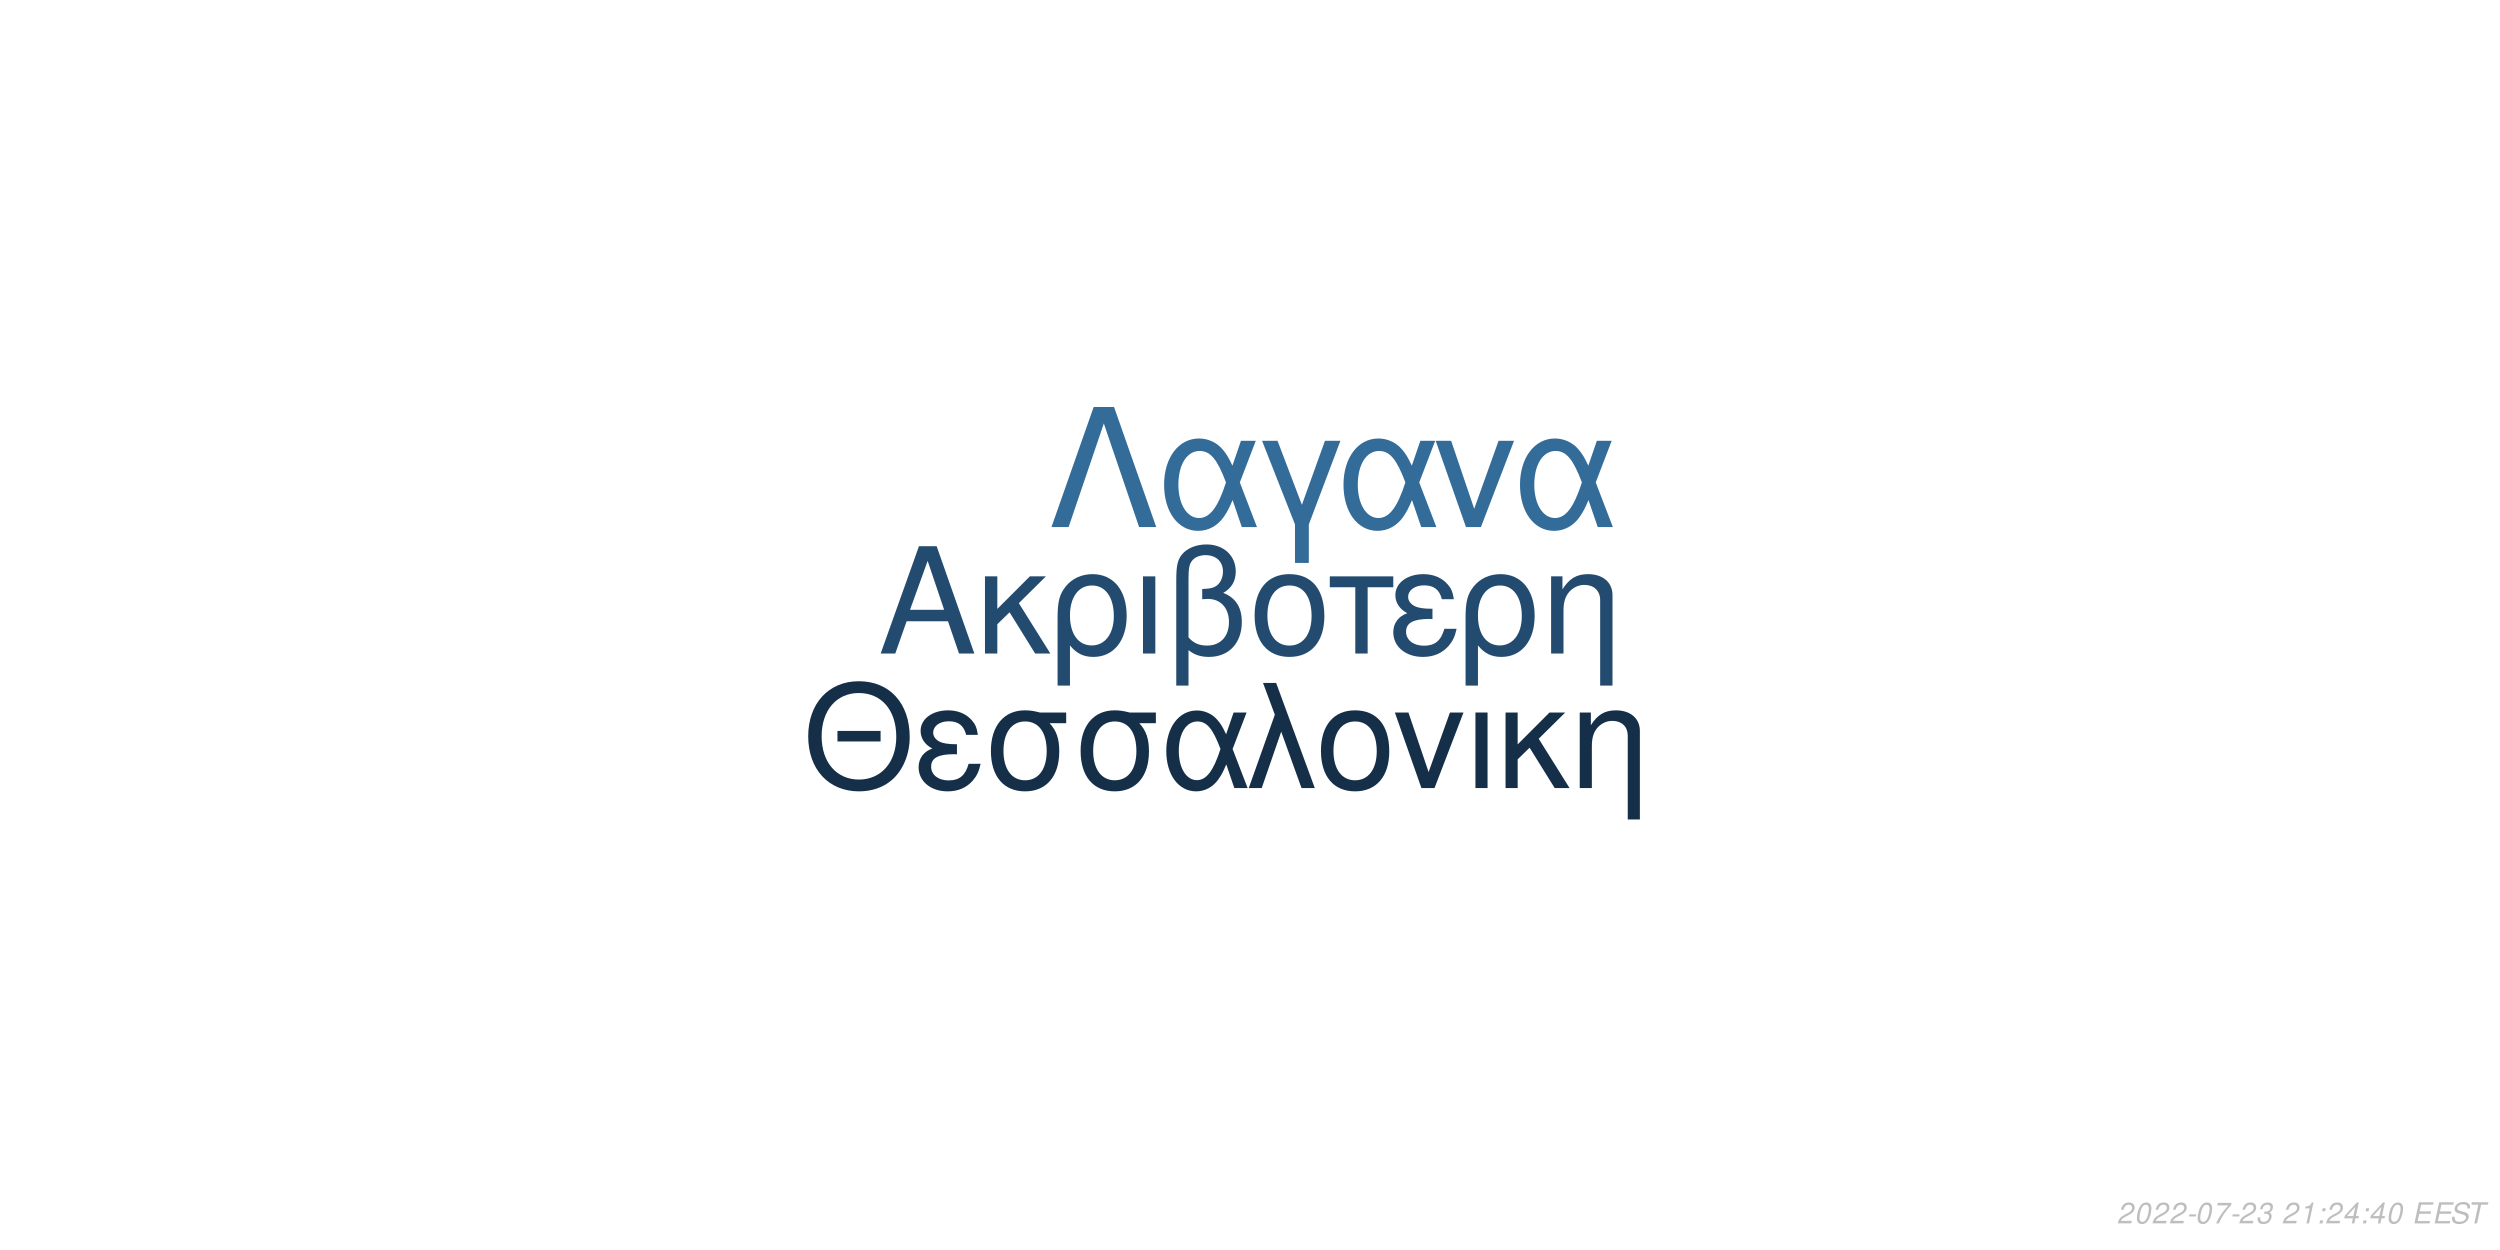
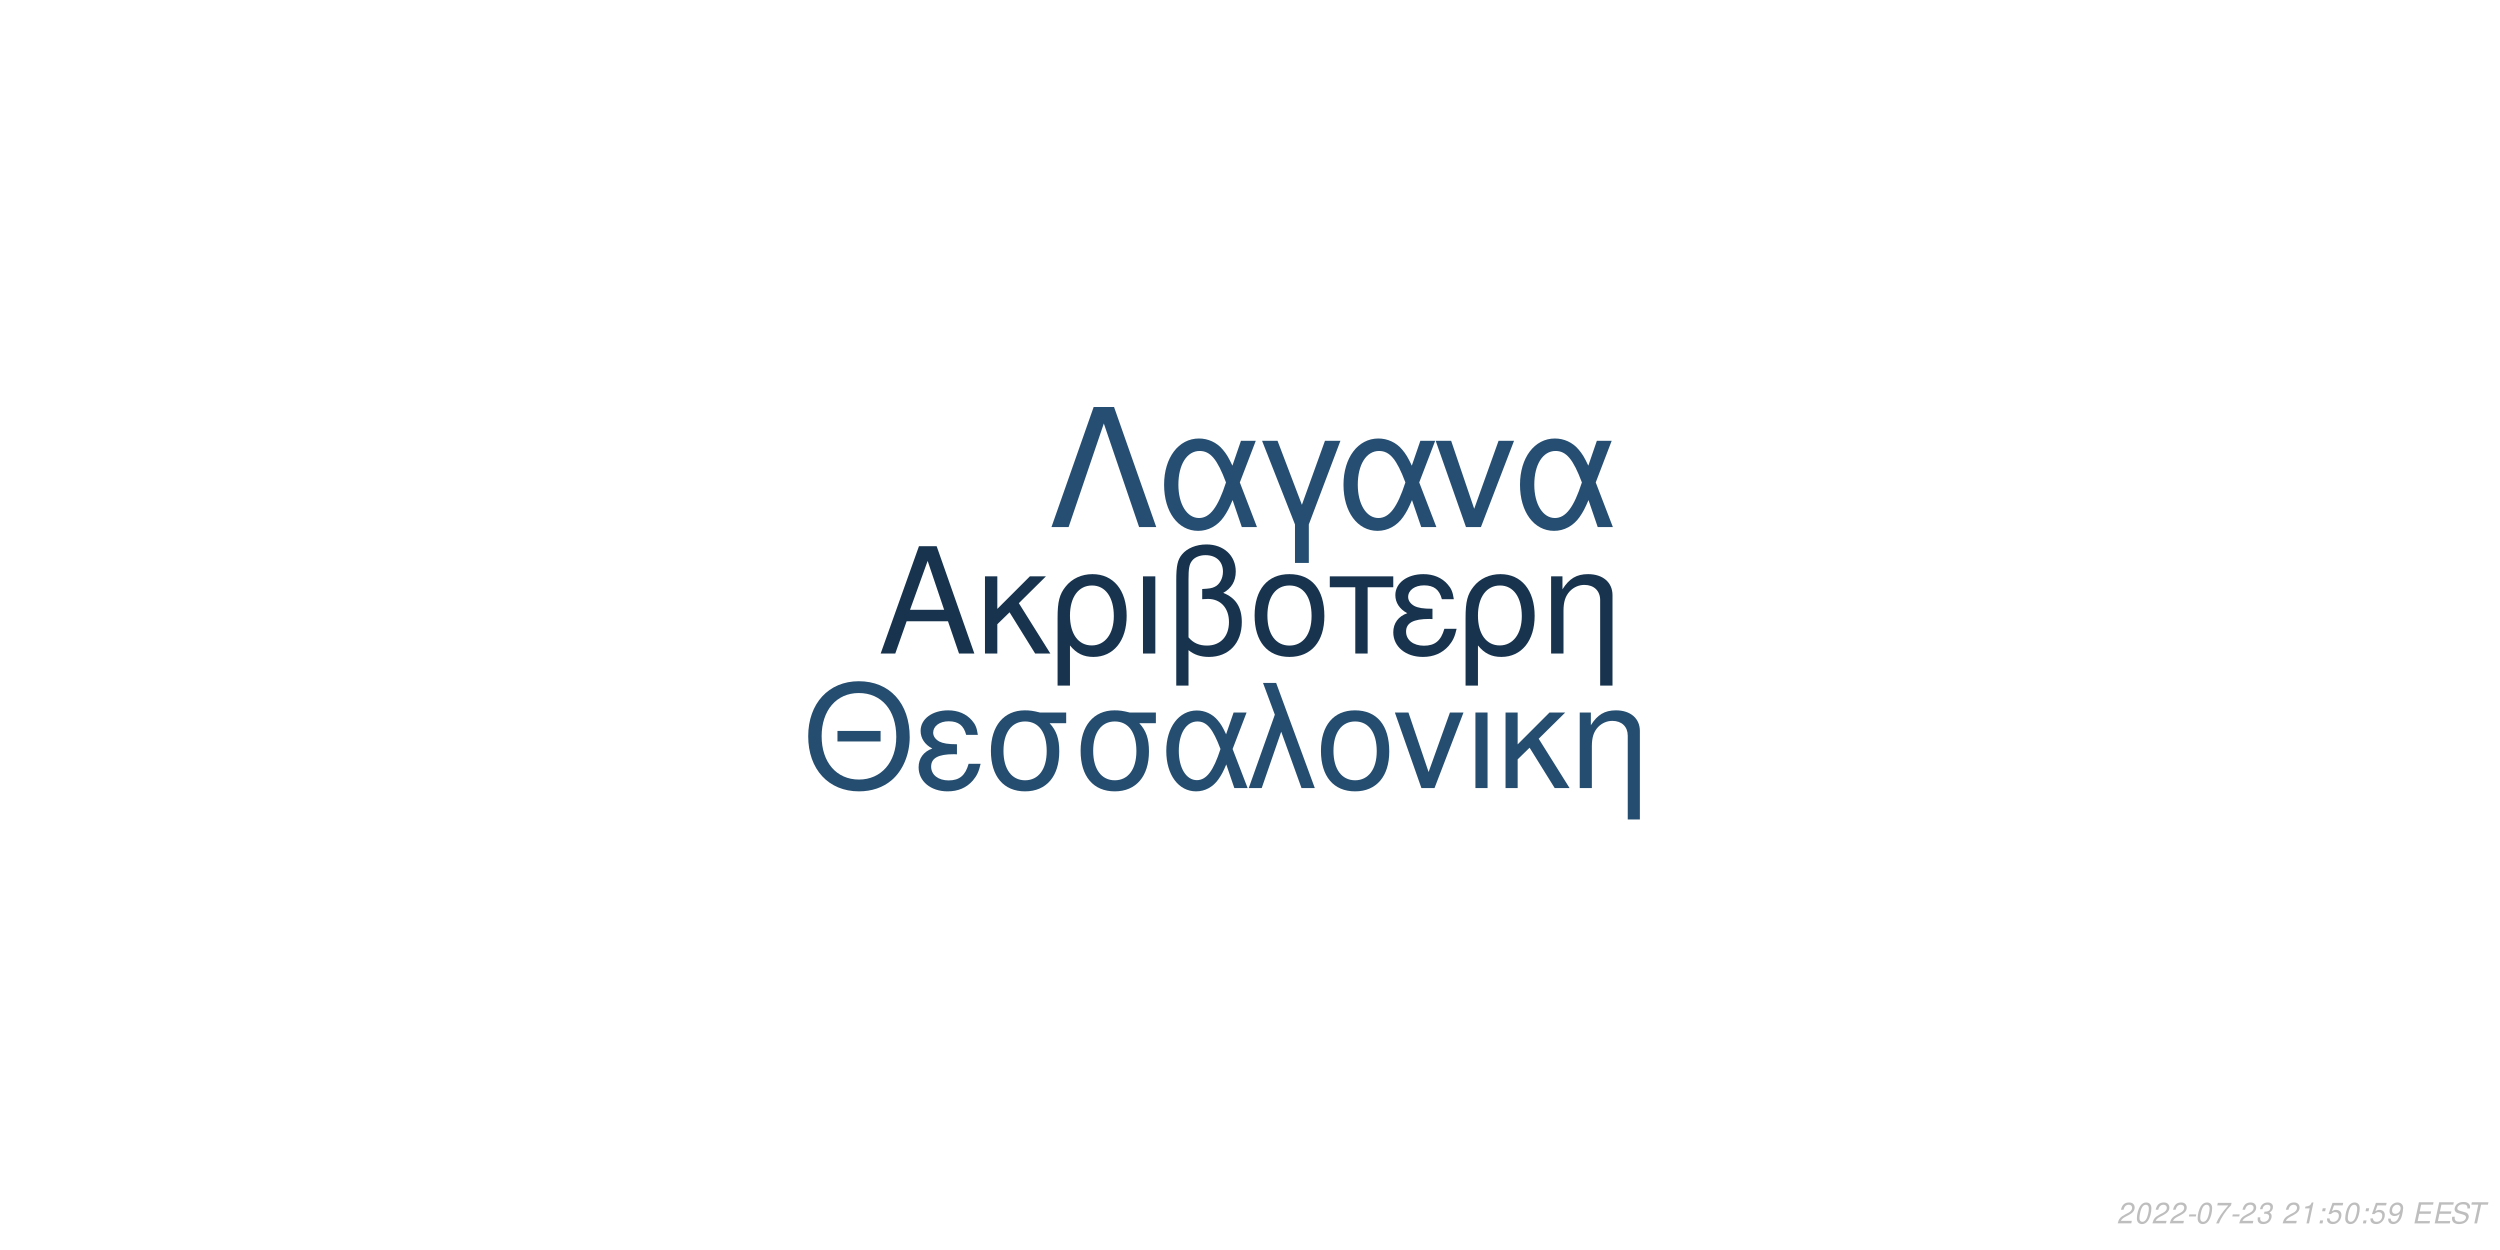
<svg xmlns="http://www.w3.org/2000/svg" xmlns:xlink="http://www.w3.org/1999/xlink" width="864pt" height="432pt" viewBox="0 0 864 432" version="1.1">
  <defs>
    <g>
      <symbol overflow="visible" id="glyph0-0">
        <path style="stroke:none;" d="" />
      </symbol>
      <symbol overflow="visible" id="glyph0-1">
        <path style="stroke:none;" d="M 24.125 -11.141 L 27.938 0 L 33.234 0 L 20.203 -37.094 L 14.094 -37.094 L 0.859 0 L 5.906 0 L 9.828 -11.141 Z M 22.797 -15.109 L 11 -15.109 L 17.094 -32.016 Z M 22.797 -15.109 " />
      </symbol>
      <symbol overflow="visible" id="glyph0-2">
        <path style="stroke:none;" d="M 7.172 -15.422 L 7.172 -26.672 L 2.906 -26.672 L 2.906 0 L 7.172 0 L 7.172 -10.125 L 11.406 -14.25 L 20.25 0 L 25.5 0 L 14.609 -17.406 L 23.969 -26.672 L 18.422 -26.672 Z M 7.172 -15.422 " />
      </symbol>
      <symbol overflow="visible" id="glyph0-3">
        <path style="stroke:none;" d="M 3 11.094 L 7.281 11.094 L 7.281 -2.797 C 9.516 -0.047 11.953 1.172 15.375 1.172 C 22.344 1.172 26.875 -4.422 26.875 -13.031 C 26.875 -21.891 22.297 -27.438 15.062 -27.438 C 11.297 -27.438 7.984 -25.906 5.797 -23.156 C 3.672 -20.516 3 -17.969 3 -12.359 Z M 14.906 -23.516 C 19.547 -23.516 22.438 -19.438 22.438 -12.922 C 22.438 -6.812 19.391 -2.797 14.812 -2.797 C 10.172 -2.797 7.281 -6.766 7.281 -13.125 C 7.281 -19.484 10.234 -23.516 14.906 -23.516 Z M 14.906 -23.516 " />
      </symbol>
      <symbol overflow="visible" id="glyph0-4">
        <path style="stroke:none;" d="M 3.516 0 L 7.781 0 L 7.781 -26.672 L 3.516 -26.672 Z M 3.516 0 " />
      </symbol>
      <symbol overflow="visible" id="glyph0-5">
        <path style="stroke:none;" d="M 4.016 11.094 L 8.25 11.094 L 8.25 -1.172 C 10.172 0.406 12.422 1.172 15.312 1.172 C 22.188 1.172 26.672 -3.609 26.672 -10.891 C 26.672 -15.984 24.578 -19.234 20.25 -20.969 C 23.109 -22.547 24.578 -25.031 24.578 -28.344 C 24.578 -33.844 20.406 -37.703 14.453 -37.703 C 10.938 -37.703 7.734 -36.391 6 -34.25 C 4.484 -32.422 4.016 -30.328 4.016 -25.391 Z M 8.25 -25.656 C 8.25 -29.359 8.5 -30.844 9.469 -32.062 C 10.375 -33.281 12.156 -34 14.094 -34 C 17.812 -34 20.156 -31.812 20.156 -28.297 C 20.156 -25.953 18.984 -23.812 17.297 -23.047 C 16.281 -22.547 15.469 -22.438 12.984 -22.297 L 12.984 -18.781 C 13.734 -18.828 14.344 -18.875 14.969 -18.875 C 19.344 -18.875 22.234 -15.719 22.234 -10.891 C 22.234 -5.906 19.281 -2.75 14.656 -2.75 C 11.953 -2.75 9.922 -3.609 8.25 -5.594 Z M 8.25 -25.656 " />
      </symbol>
      <symbol overflow="visible" id="glyph0-6">
        <path style="stroke:none;" d="M 14.094 -27.438 C 6.562 -27.438 2.094 -22.094 2.094 -13.125 C 2.094 -4.125 6.562 1.172 14.141 1.172 C 21.672 1.172 26.203 -4.172 26.203 -12.922 C 26.203 -22.188 21.828 -27.438 14.094 -27.438 Z M 14.141 -23.516 C 18.938 -23.516 21.781 -19.594 21.781 -12.984 C 21.781 -6.672 18.828 -2.75 14.141 -2.75 C 9.422 -2.75 6.516 -6.672 6.516 -13.125 C 6.516 -19.594 9.422 -23.516 14.141 -23.516 Z M 14.141 -23.516 " />
      </symbol>
      <symbol overflow="visible" id="glyph0-7">
        <path style="stroke:none;" d="M 7.891 0 L 12.156 0 L 12.156 -22.906 L 21.016 -22.906 L 21.016 -26.672 L -0.922 -26.672 L -0.922 -22.906 L 7.891 -22.906 Z M 7.891 0 " />
      </symbol>
      <symbol overflow="visible" id="glyph0-8">
        <path style="stroke:none;" d="M 14.562 -15.469 C 11.344 -15.469 9.562 -15.781 8.297 -16.438 C 6.922 -17.203 6.156 -18.328 6.156 -19.547 C 6.156 -21.891 8.453 -23.562 11.656 -23.562 C 15.062 -23.562 16.953 -22.094 17.812 -18.781 L 21.938 -18.781 C 21.578 -21.266 21.062 -22.5 19.797 -23.922 C 17.812 -26.203 14.906 -27.438 11.453 -27.438 C 5.797 -27.438 1.734 -24.375 1.734 -20.203 C 1.734 -17.609 3.156 -15.375 5.859 -13.938 C 2.797 -12.875 1.016 -10.484 1.016 -7.328 C 1.016 -2.391 5.297 1.172 11.25 1.172 C 14.969 1.172 17.906 -0.109 20.156 -2.641 C 21.578 -4.328 22.297 -5.797 22.906 -8.547 L 18.672 -8.547 C 17.5 -4.422 15.422 -2.703 11.609 -2.703 C 7.938 -2.703 5.438 -4.688 5.438 -7.578 C 5.438 -10.578 7.938 -11.953 13.484 -11.953 C 13.641 -11.953 14.094 -11.953 14.562 -11.906 Z M 14.562 -15.469 " />
      </symbol>
      <symbol overflow="visible" id="glyph0-9">
        <path style="stroke:none;" d="M 3.562 -26.672 L 3.562 0 L 7.844 0 L 7.844 -14.703 C 7.844 -17.906 8.5 -19.891 10.031 -21.531 C 11.406 -22.953 13.188 -23.719 15.062 -23.719 C 18.375 -23.719 20.516 -21.672 20.516 -18.469 L 20.516 11.094 L 24.781 11.094 L 24.781 -20.156 C 24.781 -24.578 21.469 -27.438 16.328 -27.438 C 12.359 -27.438 9.828 -25.906 7.484 -22.188 L 7.484 -26.672 Z M 3.562 -26.672 " />
      </symbol>
      <symbol overflow="visible" id="glyph1-0">
        <path style="stroke:none;" d="" />
      </symbol>
      <symbol overflow="visible" id="glyph1-1">
        <path style="stroke:none;" d="M 26.859 -19.734 L 11.953 -19.734 L 11.953 -16.094 L 26.859 -16.094 Z M 19.328 -36.922 C 8.922 -36.922 1.844 -29.25 1.844 -17.891 C 1.844 -6.484 8.875 1.141 19.391 1.141 C 23.812 1.141 27.703 -0.203 30.641 -2.688 C 34.578 -6.031 36.922 -11.656 36.922 -17.594 C 36.922 -29.297 30 -36.922 19.328 -36.922 Z M 19.328 -32.844 C 27.203 -32.844 32.281 -26.906 32.281 -17.688 C 32.281 -8.922 27.062 -2.938 19.391 -2.938 C 11.609 -2.938 6.484 -8.922 6.484 -17.891 C 6.484 -26.859 11.609 -32.844 19.328 -32.844 Z M 19.328 -32.844 " />
      </symbol>
      <symbol overflow="visible" id="glyph1-2">
        <path style="stroke:none;" d="M 14.25 -15.141 C 11.109 -15.141 9.375 -15.453 8.125 -16.094 C 6.781 -16.844 6.031 -17.938 6.031 -19.141 C 6.031 -21.422 8.266 -23.078 11.406 -23.078 C 14.75 -23.078 16.594 -21.625 17.438 -18.391 L 21.469 -18.391 C 21.125 -20.828 20.625 -22.031 19.391 -23.422 C 17.438 -25.656 14.594 -26.859 11.219 -26.859 C 5.688 -26.859 1.688 -23.875 1.688 -19.781 C 1.688 -17.234 3.094 -15.047 5.734 -13.656 C 2.734 -12.609 1 -10.266 1 -7.172 C 1 -2.344 5.188 1.141 11.016 1.141 C 14.656 1.141 17.547 -0.094 19.734 -2.594 C 21.125 -4.234 21.828 -5.688 22.422 -8.375 L 18.281 -8.375 C 17.141 -4.328 15.094 -2.641 11.359 -2.641 C 7.766 -2.641 5.328 -4.578 5.328 -7.422 C 5.328 -10.359 7.766 -11.703 13.203 -11.703 C 13.359 -11.703 13.797 -11.703 14.25 -11.656 Z M 14.25 -15.141 " />
      </symbol>
      <symbol overflow="visible" id="glyph1-3">
        <path style="stroke:none;" d="M 29 -26.109 L 19.938 -26.109 C 17.594 -26.703 16.438 -26.859 14.703 -26.859 C 7.469 -26.859 2.984 -21.469 2.984 -12.859 C 2.984 -4.031 7.375 1.141 14.797 1.141 C 22.172 1.141 26.609 -4.078 26.609 -12.656 C 26.609 -17.047 25.656 -19.828 23.266 -22.422 L 29 -22.422 Z M 14.797 -23.016 C 19.531 -23.016 22.266 -19.234 22.266 -12.75 C 22.266 -6.531 19.438 -2.688 14.797 -2.688 C 10.172 -2.688 7.328 -6.531 7.328 -12.859 C 7.328 -19.188 10.172 -23.016 14.797 -23.016 Z M 14.797 -23.016 " />
      </symbol>
      <symbol overflow="visible" id="glyph1-4">
        <path style="stroke:none;" d="M 29.344 -26.109 L 24.859 -26.109 L 22.266 -18.578 C 21.125 -21.031 20.484 -22.125 19.328 -23.469 C 17.547 -25.609 14.906 -26.812 12.156 -26.812 C 5.984 -26.812 1.594 -20.984 1.594 -12.812 C 1.594 -4.578 5.828 1.141 11.906 1.141 C 14.953 1.141 17.734 -0.344 19.625 -3.047 C 20.672 -4.531 21.281 -5.688 22.328 -8.172 L 25.109 0 L 29.703 0 L 24.516 -13.5 Z M 20.328 -13.5 C 17.891 -5.922 15.453 -2.734 12.156 -2.734 C 8.516 -2.734 5.922 -6.922 5.922 -12.812 C 5.922 -18.938 8.516 -23.016 12.359 -23.016 C 15.594 -23.016 17.688 -20.531 20.328 -13.5 Z M 20.328 -13.5 " />
      </symbol>
      <symbol overflow="visible" id="glyph1-5">
        <path style="stroke:none;" d="M 1.094 0 L 5.578 0 L 12.312 -19.484 L 19.328 0 L 23.922 0 L 10.562 -36.328 L 6.031 -36.328 L 10.109 -25.359 Z M 1.094 0 " />
      </symbol>
      <symbol overflow="visible" id="glyph1-6">
        <path style="stroke:none;" d="M 13.797 -26.859 C 6.422 -26.859 2.047 -21.625 2.047 -12.859 C 2.047 -4.031 6.422 1.141 13.859 1.141 C 21.234 1.141 25.656 -4.078 25.656 -12.656 C 25.656 -21.719 21.375 -26.859 13.797 -26.859 Z M 13.859 -23.016 C 18.531 -23.016 21.328 -19.188 21.328 -12.703 C 21.328 -6.531 18.438 -2.688 13.859 -2.688 C 9.219 -2.688 6.375 -6.531 6.375 -12.859 C 6.375 -19.188 9.219 -23.016 13.859 -23.016 Z M 13.859 -23.016 " />
      </symbol>
      <symbol overflow="visible" id="glyph1-7">
        <path style="stroke:none;" d="M 14.297 0 L 24.312 -26.109 L 19.625 -26.109 L 12.25 -5.531 L 5.281 -26.109 L 0.594 -26.109 L 9.766 0 Z M 14.297 0 " />
      </symbol>
      <symbol overflow="visible" id="glyph1-8">
        <path style="stroke:none;" d="M 3.438 0 L 7.625 0 L 7.625 -26.109 L 3.438 -26.109 Z M 3.438 0 " />
      </symbol>
      <symbol overflow="visible" id="glyph1-9">
        <path style="stroke:none;" d="M 7.031 -15.094 L 7.031 -26.109 L 2.844 -26.109 L 2.844 0 L 7.031 0 L 7.031 -9.922 L 11.156 -13.953 L 19.828 0 L 24.969 0 L 14.297 -17.047 L 23.469 -26.109 L 18.031 -26.109 Z M 7.031 -15.094 " />
      </symbol>
      <symbol overflow="visible" id="glyph1-10">
        <path style="stroke:none;" d="M 3.484 -26.109 L 3.484 0 L 7.672 0 L 7.672 -14.406 C 7.672 -17.547 8.328 -19.484 9.812 -21.078 C 11.156 -22.469 12.906 -23.219 14.75 -23.219 C 17.984 -23.219 20.078 -21.234 20.078 -18.094 L 20.078 10.859 L 24.266 10.859 L 24.266 -19.734 C 24.266 -24.062 21.031 -26.859 16 -26.859 C 12.109 -26.859 9.609 -25.359 7.328 -21.719 L 7.328 -26.109 Z M 3.484 -26.109 " />
      </symbol>
      <symbol overflow="visible" id="glyph2-0">
        <path style="stroke:none;" d="" />
      </symbol>
      <symbol overflow="visible" id="glyph2-1">
        <path style="stroke:none;" d="M 22.531 -41.484 L 15.484 -41.484 L 0.906 0 L 6.828 0 L 19 -35.797 L 31.188 0 L 37.109 0 Z M 22.531 -41.484 " />
      </symbol>
      <symbol overflow="visible" id="glyph2-2">
        <path style="stroke:none;" d="M 33.516 -29.812 L 28.391 -29.812 L 25.438 -21.219 C 24.125 -24.016 23.391 -25.266 22.078 -26.797 C 20.031 -29.25 17.016 -30.609 13.891 -30.609 C 6.828 -30.609 1.828 -23.953 1.828 -14.625 C 1.828 -5.234 6.656 1.312 13.594 1.312 C 17.078 1.312 20.266 -0.391 22.422 -3.469 C 23.609 -5.172 24.297 -6.484 25.5 -9.328 L 28.688 0 L 33.922 0 L 28 -15.422 Z M 23.219 -15.422 C 20.422 -6.766 17.641 -3.125 13.891 -3.125 C 9.734 -3.125 6.766 -7.906 6.766 -14.625 C 6.766 -21.625 9.734 -26.297 14.109 -26.297 C 17.812 -26.297 20.203 -23.453 23.219 -15.422 Z M 23.219 -15.422 " />
      </symbol>
      <symbol overflow="visible" id="glyph2-3">
        <path style="stroke:none;" d="M 12.062 12.406 L 16.844 12.406 L 16.844 -0.906 L 27.766 -29.812 L 22.422 -29.812 L 14.453 -7.688 L 6.031 -29.812 L 0.688 -29.812 L 12.062 -0.906 Z M 12.062 12.406 " />
      </symbol>
      <symbol overflow="visible" id="glyph2-4">
        <path style="stroke:none;" d="M 16.328 0 L 27.766 -29.812 L 22.422 -29.812 L 14 -6.312 L 6.031 -29.812 L 0.688 -29.812 L 11.156 0 Z M 16.328 0 " />
      </symbol>
      <symbol overflow="visible" id="glyph3-0">
        <path style="stroke:none;" d="" />
      </symbol>
      <symbol overflow="visible" id="glyph3-1">
        <path style="stroke:none;" d="M 5.234 -0.875 L 1.469 -0.875 C 1.641 -1.375 2.203 -1.891 3.109 -2.344 L 4.234 -2.938 C 5.562 -3.625 6.219 -4.469 6.219 -5.484 C 6.219 -5.938 6.062 -6.359 5.797 -6.656 C 5.469 -7.047 4.984 -7.234 4.312 -7.234 C 2.766 -7.234 1.891 -6.453 1.484 -4.734 L 2.375 -4.734 C 2.484 -5.188 2.609 -5.484 2.797 -5.75 C 3.094 -6.203 3.609 -6.453 4.188 -6.453 C 4.891 -6.453 5.344 -6.031 5.344 -5.375 C 5.344 -4.703 4.859 -4.094 4.016 -3.656 L 2.984 -3.125 C 1.234 -2.188 0.797 -1.656 0.344 -0.016 L 5.047 -0.016 Z M 5.234 -0.875 " />
      </symbol>
      <symbol overflow="visible" id="glyph3-2">
        <path style="stroke:none;" d="M 4.203 -7.234 C 3.375 -7.234 2.688 -6.812 2.125 -5.984 C 1.484 -5.047 0.984 -3.188 0.984 -1.734 C 0.984 -1.109 1.172 -0.562 1.484 -0.266 C 1.797 0.047 2.281 0.234 2.766 0.234 C 3.625 0.234 4.281 -0.156 4.859 -1.016 C 5.516 -1.953 6 -3.797 6 -5.266 C 6 -6.5 5.328 -7.234 4.203 -7.234 Z M 4.094 -6.453 C 4.734 -6.453 5.125 -5.984 5.125 -5.156 C 5.125 -4.203 4.781 -2.625 4.406 -1.812 C 3.984 -0.938 3.516 -0.547 2.875 -0.547 C 2.25 -0.547 1.875 -1.031 1.875 -1.828 C 1.875 -2.797 2.203 -4.344 2.594 -5.203 C 2.984 -6.047 3.453 -6.453 4.094 -6.453 Z M 4.094 -6.453 " />
      </symbol>
      <symbol overflow="visible" id="glyph3-3">
        <path style="stroke:none;" d="M 3.516 -3.125 L 1.125 -3.125 L 0.969 -2.406 L 3.359 -2.406 Z M 3.516 -3.125 " />
      </symbol>
      <symbol overflow="visible" id="glyph3-4">
        <path style="stroke:none;" d="M 6.703 -7.094 L 1.953 -7.094 L 1.766 -6.219 L 5.594 -6.219 C 3.344 -3.688 2.266 -2.109 1.375 0 L 2.344 0 C 3.031 -1.906 4.828 -4.594 6.547 -6.281 Z M 6.703 -7.094 " />
      </symbol>
      <symbol overflow="visible" id="glyph3-5">
        <path style="stroke:none;" d="M 2.922 -3.312 C 3.125 -3.344 3.234 -3.344 3.375 -3.344 C 4.203 -3.344 4.688 -3 4.688 -2.406 C 4.688 -1.312 3.906 -0.547 2.781 -0.547 C 2.047 -0.547 1.594 -0.938 1.594 -1.562 C 1.594 -1.719 1.609 -1.844 1.656 -2.094 L 0.766 -2.094 C 0.734 -1.797 0.719 -1.641 0.719 -1.469 C 0.719 -0.375 1.406 0.234 2.641 0.234 C 3.547 0.234 4.297 -0.078 4.812 -0.656 C 5.266 -1.156 5.562 -1.875 5.562 -2.547 C 5.562 -3.125 5.344 -3.453 4.797 -3.734 C 5.641 -4.234 6.016 -4.844 6.016 -5.734 C 6.016 -6.656 5.312 -7.234 4.203 -7.234 C 3.375 -7.234 2.672 -6.938 2.188 -6.375 C 1.891 -6.031 1.703 -5.641 1.516 -4.906 L 2.391 -4.906 C 2.5 -5.359 2.594 -5.594 2.734 -5.812 C 3.047 -6.234 3.516 -6.453 4.078 -6.453 C 4.734 -6.453 5.141 -6.125 5.141 -5.578 C 5.141 -5.188 5.016 -4.797 4.797 -4.547 C 4.516 -4.234 4 -4.062 3.266 -4.062 L 3.078 -4.062 Z M 2.922 -3.312 " />
      </symbol>
      <symbol overflow="visible" id="glyph3-6">
        <path style="stroke:none;" d="" />
      </symbol>
      <symbol overflow="visible" id="glyph3-7">
        <path style="stroke:none;" d="M 3.703 -5.188 L 2.594 0 L 3.469 0 L 5.016 -7.234 L 4.438 -7.234 C 3.906 -6.156 3.688 -6.016 2.234 -5.812 L 2.109 -5.188 Z M 3.703 -5.188 " />
      </symbol>
      <symbol overflow="visible" id="glyph3-8">
        <path style="stroke:none;" d="M 2.359 -1.031 L 1.312 -1.031 L 1.094 0 L 2.141 0 Z M 3.266 -5.234 L 2.219 -5.234 L 2 -4.203 L 3.047 -4.203 Z M 3.266 -5.234 " />
      </symbol>
      <symbol overflow="visible" id="glyph3-9">
-         <path style="stroke:none;" d="M 3.625 -1.75 L 3.266 0 L 4.141 0 L 4.516 -1.75 L 5.562 -1.75 L 5.734 -2.531 L 4.688 -2.531 L 5.688 -7.234 L 5.016 -7.234 L 0.844 -2.672 L 0.641 -1.75 Z M 3.797 -2.531 L 1.594 -2.531 L 4.469 -5.703 Z M 3.797 -2.531 " />
+         <path style="stroke:none;" d="M 6.297 -7.094 L 2.594 -7.094 L 1.234 -3.234 L 2.047 -3.234 C 2.656 -3.766 2.938 -3.906 3.531 -3.906 C 4.328 -3.906 4.797 -3.453 4.797 -2.688 C 4.797 -1.438 3.969 -0.547 2.828 -0.547 C 2.031 -0.547 1.609 -0.938 1.578 -1.734 L 0.703 -1.734 L 0.703 -1.516 C 0.703 -0.938 0.844 -0.547 1.188 -0.266 C 1.562 0.062 2.078 0.234 2.703 0.234 C 3.656 0.234 4.391 -0.156 4.984 -0.922 C 5.422 -1.5 5.672 -2.234 5.672 -2.953 C 5.672 -4 4.938 -4.672 3.812 -4.672 C 3.328 -4.672 2.906 -4.547 2.406 -4.234 L 3.109 -6.219 L 6.109 -6.219 Z M 6.297 -7.094 " />
      </symbol>
      <symbol overflow="visible" id="glyph3-10">
+         <path style="stroke:none;" d="M 0.844 -1.656 C 0.844 -1.547 0.844 -1.438 0.844 -1.375 C 0.844 -0.406 1.531 0.234 2.578 0.234 C 3.203 0.234 3.766 0.016 4.297 -0.438 C 4.938 -1 5.312 -1.656 5.594 -2.719 C 5.844 -3.672 6.016 -4.766 6.016 -5.375 C 6.016 -5.844 5.844 -6.328 5.547 -6.656 C 5.203 -7.031 4.703 -7.234 4.062 -7.234 C 2.516 -7.234 1.297 -5.938 1.297 -4.266 C 1.297 -3.203 1.984 -2.547 3.047 -2.547 C 3.484 -2.547 3.953 -2.672 4.281 -2.891 C 4.406 -2.984 4.547 -3.078 4.828 -3.344 C 4.438 -1.484 3.703 -0.547 2.703 -0.547 C 2.109 -0.547 1.719 -0.938 1.719 -1.547 L 1.719 -1.656 Z M 3.953 -6.453 C 4.625 -6.453 5.141 -5.953 5.141 -5.281 C 5.141 -4.188 4.312 -3.312 3.297 -3.312 C 2.594 -3.312 2.172 -3.734 2.172 -4.453 C 2.172 -5.562 2.984 -6.453 3.953 -6.453 Z M 3.953 -6.453 " />
+       </symbol>
+       <symbol overflow="visible" id="glyph3-11">
        <path style="stroke:none;" d="M 2.547 -3.312 L 6.5 -3.312 L 6.688 -4.141 L 2.719 -4.141 L 3.219 -6.469 L 7.344 -6.469 L 7.516 -7.297 L 2.453 -7.297 L 0.906 0 L 6.125 0 L 6.297 -0.812 L 2.016 -0.812 Z M 2.547 -3.312 " />
      </symbol>
-       <symbol overflow="visible" id="glyph3-11">
+       <symbol overflow="visible" id="glyph3-12">
        <path style="stroke:none;" d="M 7.062 -5.156 C 7.125 -5.438 7.141 -5.562 7.141 -5.703 C 7.141 -6.156 6.938 -6.594 6.594 -6.891 C 6.188 -7.25 5.656 -7.406 4.875 -7.406 C 3.844 -7.406 3.047 -7.125 2.5 -6.562 C 2.094 -6.141 1.781 -5.438 1.781 -4.922 C 1.781 -4.297 2.219 -3.766 2.891 -3.562 L 4.594 -3.094 C 5.406 -2.859 5.734 -2.578 5.734 -2.094 C 5.734 -1.781 5.547 -1.406 5.266 -1.141 C 4.844 -0.766 4.266 -0.578 3.453 -0.578 C 2.328 -0.578 1.812 -0.984 1.812 -1.906 C 1.812 -2.047 1.812 -2.125 1.844 -2.312 L 0.984 -2.312 C 0.906 -2.062 0.891 -1.906 0.891 -1.688 C 0.891 -0.484 1.797 0.234 3.297 0.234 C 4.359 0.234 5.234 -0.062 5.812 -0.609 C 6.344 -1.078 6.688 -1.797 6.688 -2.375 C 6.688 -2.641 6.609 -2.906 6.453 -3.156 C 6.234 -3.5 5.938 -3.703 5.469 -3.828 L 3.75 -4.312 C 2.984 -4.547 2.734 -4.734 2.734 -5.188 C 2.734 -5.547 2.875 -5.844 3.188 -6.109 C 3.547 -6.438 4.031 -6.594 4.703 -6.594 C 5.266 -6.594 5.688 -6.484 5.906 -6.297 C 6.094 -6.125 6.219 -5.797 6.219 -5.516 C 6.219 -5.422 6.203 -5.344 6.188 -5.156 Z M 7.062 -5.156 " />
      </symbol>
-       <symbol overflow="visible" id="glyph3-12">
+       <symbol overflow="visible" id="glyph3-13">
        <path style="stroke:none;" d="M 4.938 -6.469 L 7.312 -6.469 L 7.484 -7.297 L 1.75 -7.297 L 1.578 -6.469 L 3.984 -6.469 L 2.609 0 L 3.547 0 Z M 4.938 -6.469 " />
      </symbol>
    </g>
  </defs>
  <g id="surface1">
    <rect x="0" y="0" width="864" height="432" style="fill:rgb(100%,100%,100%);fill-opacity:1;stroke:none;" />
-     <g style="fill:rgb(13.725%,29.412%,43.529%);fill-opacity:1;">
+     <g style="fill:rgb(9.02%,20%,30.588%);fill-opacity:1;">
      <use xlink:href="#glyph0-1" x="303.5" y="225.861" />
      <use xlink:href="#glyph0-2" x="337.5" y="225.861" />
      <use xlink:href="#glyph0-3" x="362.5" y="225.861" />
      <use xlink:href="#glyph0-4" x="391.5" y="225.861" />
      <use xlink:href="#glyph0-5" x="402.5" y="225.861" />
      <use xlink:href="#glyph0-6" x="431.5" y="225.861" />
      <use xlink:href="#glyph0-7" x="460.5" y="225.861" />
      <use xlink:href="#glyph0-8" x="480.5" y="225.861" />
      <use xlink:href="#glyph0-3" x="503.5" y="225.861" />
      <use xlink:href="#glyph0-9" x="532.5" y="225.861" />
    </g>
-     <g style="fill:rgb(8.235%,18.431%,28.627%);fill-opacity:1;">
+     <g style="fill:rgb(14.118%,30.196%,43.922%);fill-opacity:1;">
      <use xlink:href="#glyph1-1" x="277.473" y="272.354" />
      <use xlink:href="#glyph1-2" x="316.473" y="272.354" />
      <use xlink:href="#glyph1-3" x="339.473" y="272.354" />
      <use xlink:href="#glyph1-3" x="370.473" y="272.354" />
      <use xlink:href="#glyph1-4" x="401.473" y="272.354" />
      <use xlink:href="#glyph1-5" x="430.473" y="272.354" />
      <use xlink:href="#glyph1-6" x="454.473" y="272.354" />
      <use xlink:href="#glyph1-7" x="481.473" y="272.354" />
      <use xlink:href="#glyph1-8" x="506.473" y="272.354" />
      <use xlink:href="#glyph1-9" x="517.473" y="272.354" />
      <use xlink:href="#glyph1-10" x="542.473" y="272.354" />
    </g>
-     <g style="fill:rgb(20%,41.961%,60%);fill-opacity:1;">
+     <g style="fill:rgb(14.51%,30.588%,44.706%);fill-opacity:1;">
      <use xlink:href="#glyph2-1" x="362.484" y="182.152" />
      <use xlink:href="#glyph2-2" x="400.484" y="182.152" />
      <use xlink:href="#glyph2-3" x="435.484" y="182.152" />
      <use xlink:href="#glyph2-2" x="462.484" y="182.152" />
      <use xlink:href="#glyph2-4" x="495.484" y="182.152" />
      <use xlink:href="#glyph2-2" x="523.484" y="182.152" />
    </g>
    <g style="fill:rgb(74.51%,74.51%,74.51%);fill-opacity:1;">
      <use xlink:href="#glyph3-1" x="731.52" y="422.81" />
      <use xlink:href="#glyph3-2" x="737.52" y="422.81" />
      <use xlink:href="#glyph3-1" x="743.52" y="422.81" />
      <use xlink:href="#glyph3-1" x="749.52" y="422.81" />
      <use xlink:href="#glyph3-3" x="755.52" y="422.81" />
      <use xlink:href="#glyph3-2" x="758.52" y="422.81" />
      <use xlink:href="#glyph3-4" x="764.52" y="422.81" />
      <use xlink:href="#glyph3-3" x="770.52" y="422.81" />
      <use xlink:href="#glyph3-1" x="773.52" y="422.81" />
      <use xlink:href="#glyph3-5" x="779.52" y="422.81" />
      <use xlink:href="#glyph3-6" x="785.52" y="422.81" />
      <use xlink:href="#glyph3-1" x="788.52" y="422.81" />
      <use xlink:href="#glyph3-7" x="794.52" y="422.81" />
      <use xlink:href="#glyph3-8" x="800.52" y="422.81" />
-       <use xlink:href="#glyph3-1" x="803.52" y="422.81" />
-       <use xlink:href="#glyph3-9" x="809.52" y="422.81" />
+       <use xlink:href="#glyph3-9" x="803.52" y="422.81" />
+       <use xlink:href="#glyph3-2" x="809.52" y="422.81" />
      <use xlink:href="#glyph3-8" x="815.52" y="422.81" />
      <use xlink:href="#glyph3-9" x="818.52" y="422.81" />
-       <use xlink:href="#glyph3-2" x="824.52" y="422.81" />
+       <use xlink:href="#glyph3-10" x="824.52" y="422.81" />
      <use xlink:href="#glyph3-6" x="830.52" y="422.81" />
-       <use xlink:href="#glyph3-10" x="833.52" y="422.81" />
-       <use xlink:href="#glyph3-10" x="840.52" y="422.81" />
-       <use xlink:href="#glyph3-11" x="846.52" y="422.81" />
-       <use xlink:href="#glyph3-12" x="852.52" y="422.81" />
+       <use xlink:href="#glyph3-11" x="833.52" y="422.81" />
+       <use xlink:href="#glyph3-11" x="840.52" y="422.81" />
+       <use xlink:href="#glyph3-12" x="846.52" y="422.81" />
+       <use xlink:href="#glyph3-13" x="852.52" y="422.81" />
    </g>
  </g>
</svg>
